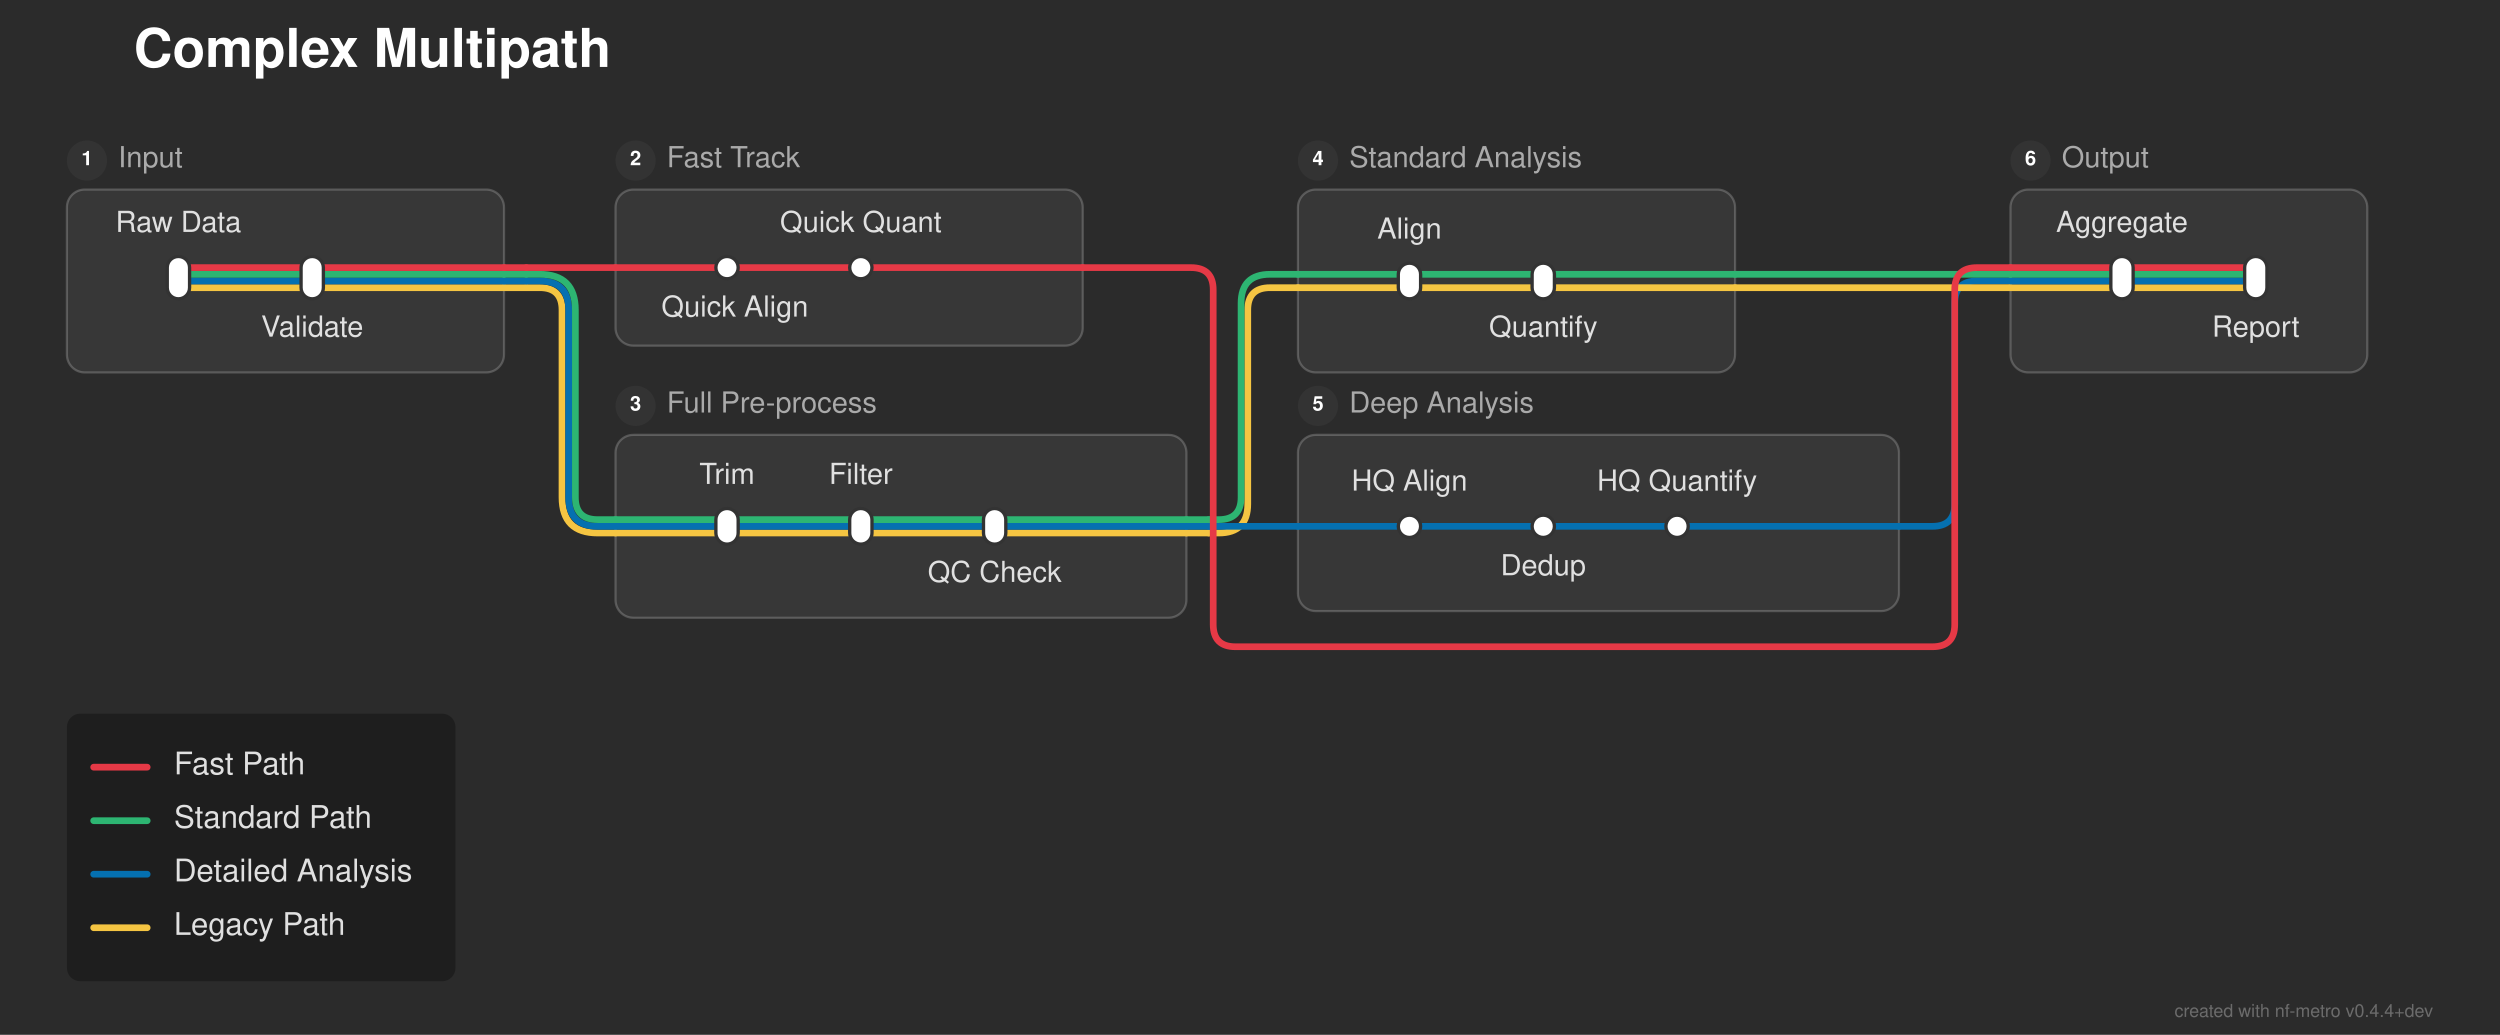
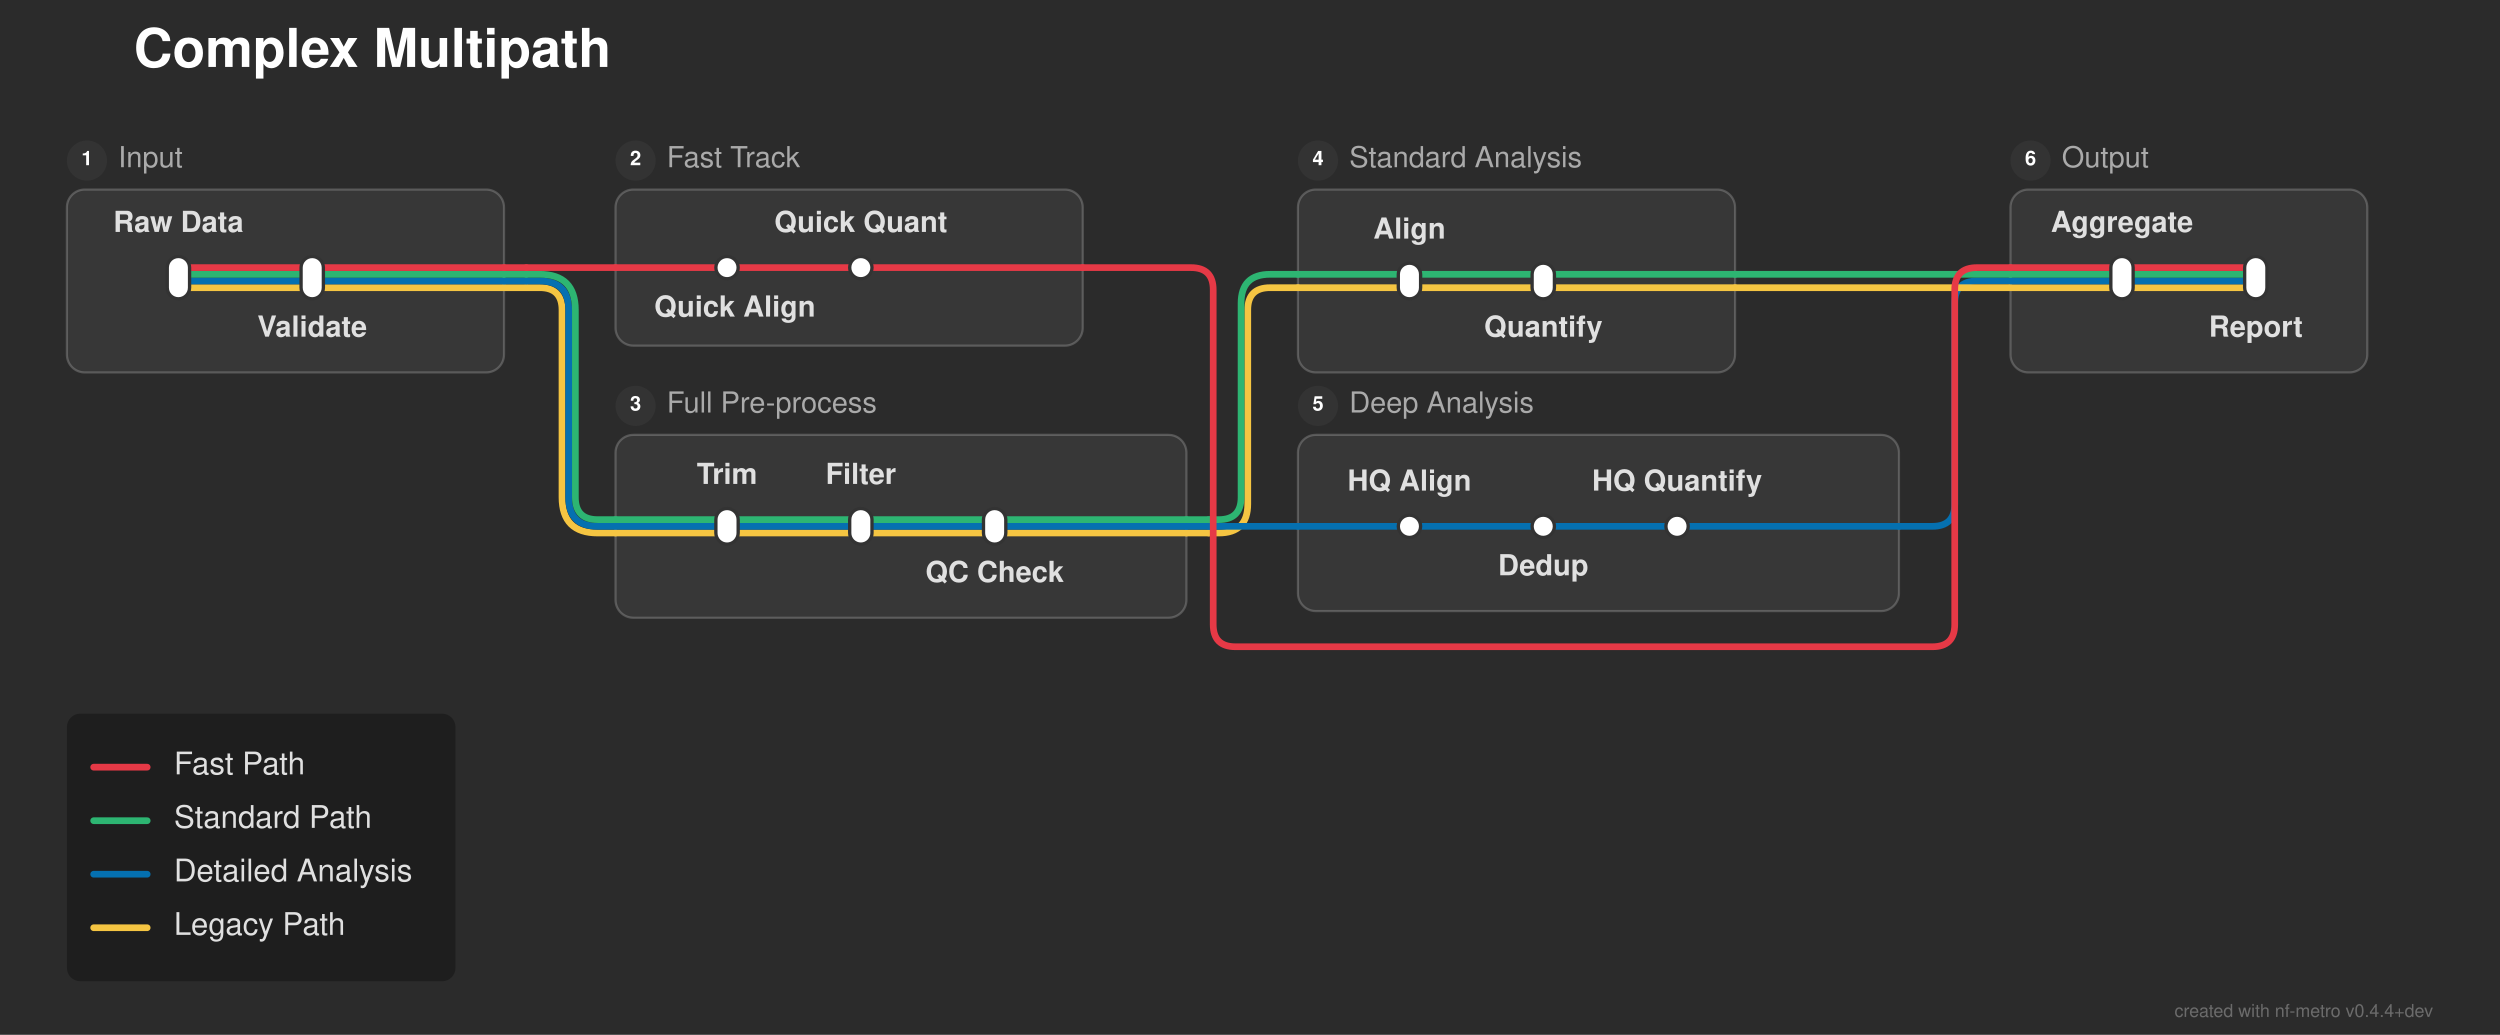
<svg xmlns="http://www.w3.org/2000/svg" width="1121" height="464" viewBox="0 0 1121 464">
  <defs>
</defs>
  <rect x="0" y="0" width="1121" height="464" fill="#2b2b2b" />
  <text x="60.0" y="30.0" font-size="24.0" fill="#ffffff" font-family="'Helvetica Neue', Helvetica, Arial, sans-serif" font-weight="bold">Complex Multipath</text>
  <rect x="30.0" y="85.0" width="196.0" height="82.0" rx="8" ry="8" fill="rgba(255, 255, 255, 0.06)" stroke="rgba(255, 255, 255, 0.2)" stroke-width="1.0" />
  <circle cx="39.0" cy="72.0" r="9" fill="#333333" />
  <text x="39.0" y="72.0" font-size="9" fill="#ffffff" font-family="'Helvetica Neue', Helvetica, Arial, sans-serif" font-weight="bold" text-anchor="middle" dominant-baseline="central">1</text>
  <text x="53.0" y="72.0" font-size="13.0" fill="#aaaaaa" font-family="'Helvetica Neue', Helvetica, Arial, sans-serif" dominant-baseline="central">Input</text>
  <rect x="276.0" y="85.0" width="209.5" height="70.0" rx="8" ry="8" fill="rgba(255, 255, 255, 0.06)" stroke="rgba(255, 255, 255, 0.2)" stroke-width="1.0" />
  <circle cx="285.0" cy="72.0" r="9" fill="#333333" />
  <text x="285.0" y="72.0" font-size="9" fill="#ffffff" font-family="'Helvetica Neue', Helvetica, Arial, sans-serif" font-weight="bold" text-anchor="middle" dominant-baseline="central">2</text>
  <text x="299.0" y="72.0" font-size="13.0" fill="#aaaaaa" font-family="'Helvetica Neue', Helvetica, Arial, sans-serif" dominant-baseline="central">Fast Track</text>
  <rect x="276.0" y="195.0" width="256.0" height="82.0" rx="8" ry="8" fill="rgba(255, 255, 255, 0.06)" stroke="rgba(255, 255, 255, 0.2)" stroke-width="1.0" />
  <circle cx="285.0" cy="182.0" r="9" fill="#333333" />
  <text x="285.0" y="182.0" font-size="9" fill="#ffffff" font-family="'Helvetica Neue', Helvetica, Arial, sans-serif" font-weight="bold" text-anchor="middle" dominant-baseline="central">3</text>
  <text x="299.0" y="182.0" font-size="13.0" fill="#aaaaaa" font-family="'Helvetica Neue', Helvetica, Arial, sans-serif" dominant-baseline="central">Full Pre-process</text>
  <rect x="582.0" y="85.0" width="196.0" height="82.0" rx="8" ry="8" fill="rgba(255, 255, 255, 0.06)" stroke="rgba(255, 255, 255, 0.2)" stroke-width="1.0" />
  <circle cx="591.0" cy="72.0" r="9" fill="#333333" />
  <text x="591.0" y="72.0" font-size="9" fill="#ffffff" font-family="'Helvetica Neue', Helvetica, Arial, sans-serif" font-weight="bold" text-anchor="middle" dominant-baseline="central">4</text>
  <text x="605.0" y="72.0" font-size="13.0" fill="#aaaaaa" font-family="'Helvetica Neue', Helvetica, Arial, sans-serif" dominant-baseline="central">Standard Analysis</text>
  <rect x="582.0" y="195.0" width="269.5" height="79.0" rx="8" ry="8" fill="rgba(255, 255, 255, 0.06)" stroke="rgba(255, 255, 255, 0.2)" stroke-width="1.0" />
  <circle cx="591.0" cy="182.0" r="9" fill="#333333" />
  <text x="591.0" y="182.0" font-size="9" fill="#ffffff" font-family="'Helvetica Neue', Helvetica, Arial, sans-serif" font-weight="bold" text-anchor="middle" dominant-baseline="central">5</text>
  <text x="605.0" y="182.0" font-size="13.0" fill="#aaaaaa" font-family="'Helvetica Neue', Helvetica, Arial, sans-serif" dominant-baseline="central">Deep Analysis</text>
  <rect x="901.5" y="85.0" width="160.0" height="82.0" rx="8" ry="8" fill="rgba(255, 255, 255, 0.06)" stroke="rgba(255, 255, 255, 0.2)" stroke-width="1.0" />
  <circle cx="910.5" cy="72.0" r="9" fill="#333333" />
  <text x="910.5" y="72.0" font-size="9" fill="#ffffff" font-family="'Helvetica Neue', Helvetica, Arial, sans-serif" font-weight="bold" text-anchor="middle" dominant-baseline="central">6</text>
  <text x="924.5" y="72.0" font-size="13.0" fill="#aaaaaa" font-family="'Helvetica Neue', Helvetica, Arial, sans-serif" dominant-baseline="central">Output</text>
  <path d="M326.0,239.0 L386.0,239.0" stroke="#f5c542" stroke-width="3.0" stroke-linecap="round" />
  <path d="M386.0,239.0 L446.0,239.0" stroke="#f5c542" stroke-width="3.0" stroke-linecap="round" />
  <path d="M276.0,239.0 L326.0,239.0" stroke="#f5c542" stroke-width="3.0" stroke-linecap="round" />
  <path d="M446.0,239.0 L532.0,239.0" stroke="#f5c542" stroke-width="3.0" stroke-linecap="round" />
  <path d="M532.0,239.0 L542.0,239.0" stroke="#f5c542" stroke-width="3.0" stroke-linecap="round" />
  <path d="M542.0,239.0 L546.5,239.0 Q559.5,239.0,559.5,226.0 L559.5,139.0 Q559.5,129.0,569.5,129.0 L582.0,129.0" stroke="#f5c542" stroke-width="3.0" fill="none" stroke-linecap="round" stroke-linejoin="round" />
  <path d="M326.0,236.0 L386.0,236.0" stroke="#0570b0" stroke-width="3.0" stroke-linecap="round" />
  <path d="M386.0,236.0 L446.0,236.0" stroke="#0570b0" stroke-width="3.0" stroke-linecap="round" />
  <path d="M632.0,236.0 L692.0,236.0" stroke="#0570b0" stroke-width="3.0" stroke-linecap="round" />
  <path d="M692.0,236.0 L752.0,236.0" stroke="#0570b0" stroke-width="3.0" stroke-linecap="round" />
  <path d="M276.0,236.0 L326.0,236.0" stroke="#0570b0" stroke-width="3.0" stroke-linecap="round" />
  <path d="M446.0,236.0 L532.0,236.0" stroke="#0570b0" stroke-width="3.0" stroke-linecap="round" />
  <path d="M582.0,236.0 L632.0,236.0" stroke="#0570b0" stroke-width="3.0" stroke-linecap="round" />
  <path d="M752.0,236.0 L851.5,236.0" stroke="#0570b0" stroke-width="3.0" stroke-linecap="round" />
  <path d="M532.0,236.0 L542.0,236.0" stroke="#0570b0" stroke-width="3.0" stroke-linecap="round" />
  <path d="M542.0,236.0 L582.0,236.0" stroke="#0570b0" stroke-width="3.0" stroke-linecap="round" />
  <path d="M851.5,236.0 L866.5,236.0 Q876.5,236.0,876.5,226.0 L876.5,136.0 Q876.5,126.0,886.5,126.0 L901.5,126.0" stroke="#0570b0" stroke-width="3.0" fill="none" stroke-linecap="round" stroke-linejoin="round" />
  <path d="M326.0,233.0 L386.0,233.0" stroke="#2db572" stroke-width="3.0" stroke-linecap="round" />
  <path d="M386.0,233.0 L446.0,233.0" stroke="#2db572" stroke-width="3.0" stroke-linecap="round" />
  <path d="M276.0,233.0 L326.0,233.0" stroke="#2db572" stroke-width="3.0" stroke-linecap="round" />
  <path d="M446.0,233.0 L532.0,233.0" stroke="#2db572" stroke-width="3.0" stroke-linecap="round" />
  <path d="M532.0,233.0 L542.0,233.0" stroke="#2db572" stroke-width="3.0" stroke-linecap="round" />
  <path d="M542.0,233.0 L546.5,233.0 Q556.5,233.0,556.5,223.0 L556.5,136.0 Q556.5,123.0,569.5,123.0 L582.0,123.0" stroke="#2db572" stroke-width="3.0" fill="none" stroke-linecap="round" stroke-linejoin="round" />
  <path d="M80.0,129.0 L140.0,129.0" stroke="#f5c542" stroke-width="3.0" stroke-linecap="round" />
  <path d="M632.0,129.0 L692.0,129.0" stroke="#f5c542" stroke-width="3.0" stroke-linecap="round" />
  <path d="M951.5,129.0 L1011.5,129.0" stroke="#f5c542" stroke-width="3.0" stroke-linecap="round" />
  <path d="M140.0,129.0 L226.0,129.0" stroke="#f5c542" stroke-width="3.0" stroke-linecap="round" />
  <path d="M582.0,129.0 L632.0,129.0" stroke="#f5c542" stroke-width="3.0" stroke-linecap="round" />
  <path d="M692.0,129.0 L778.0,129.0" stroke="#f5c542" stroke-width="3.0" stroke-linecap="round" />
  <path d="M901.5,129.0 L951.5,129.0" stroke="#f5c542" stroke-width="3.0" stroke-linecap="round" />
  <path d="M226.0,129.0 L236.0,129.0" stroke="#f5c542" stroke-width="3.0" stroke-linecap="round" />
  <path d="M236.0,129.0 L242.0,129.0 Q252.0,129.0,252.0,139.0 L252.0,223.0 Q252.0,239.0,268.0,239.0 L276.0,239.0" stroke="#f5c542" stroke-width="3.0" fill="none" stroke-linecap="round" stroke-linejoin="round" />
  <path d="M778.0,129.0 L901.5,129.0" stroke="#f5c542" stroke-width="3.0" stroke-linecap="round" />
  <path d="M80.0,126.0 L140.0,126.0" stroke="#0570b0" stroke-width="3.0" stroke-linecap="round" />
  <path d="M951.5,126.0 L1011.5,126.0" stroke="#0570b0" stroke-width="3.0" stroke-linecap="round" />
  <path d="M140.0,126.0 L226.0,126.0" stroke="#0570b0" stroke-width="3.0" stroke-linecap="round" />
  <path d="M901.5,126.0 L951.5,126.0" stroke="#0570b0" stroke-width="3.0" stroke-linecap="round" />
  <path d="M226.0,126.0 L236.0,126.0" stroke="#0570b0" stroke-width="3.0" stroke-linecap="round" />
  <path d="M236.0,126.0 L242.0,126.0 Q255.0,126.0,255.0,139.0 L255.0,223.0 Q255.0,236.0,268.0,236.0 L276.0,236.0" stroke="#0570b0" stroke-width="3.0" fill="none" stroke-linecap="round" stroke-linejoin="round" />
  <path d="M80.0,123.0 L140.0,123.0" stroke="#2db572" stroke-width="3.0" stroke-linecap="round" />
  <path d="M632.0,123.0 L692.0,123.0" stroke="#2db572" stroke-width="3.0" stroke-linecap="round" />
  <path d="M951.5,123.0 L1011.5,123.0" stroke="#2db572" stroke-width="3.0" stroke-linecap="round" />
  <path d="M140.0,123.0 L226.0,123.0" stroke="#2db572" stroke-width="3.0" stroke-linecap="round" />
  <path d="M582.0,123.0 L632.0,123.0" stroke="#2db572" stroke-width="3.0" stroke-linecap="round" />
  <path d="M692.0,123.0 L778.0,123.0" stroke="#2db572" stroke-width="3.0" stroke-linecap="round" />
  <path d="M901.5,123.0 L951.5,123.0" stroke="#2db572" stroke-width="3.0" stroke-linecap="round" />
  <path d="M226.0,123.0 L236.0,123.0" stroke="#2db572" stroke-width="3.0" stroke-linecap="round" />
  <path d="M236.0,123.0 L242.0,123.0 Q258.0,123.0,258.0,139.0 L258.0,223.0 Q258.0,233.0,268.0,233.0 L276.0,233.0" stroke="#2db572" stroke-width="3.0" fill="none" stroke-linecap="round" stroke-linejoin="round" />
  <path d="M778.0,123.0 L901.5,123.0" stroke="#2db572" stroke-width="3.0" stroke-linecap="round" />
  <path d="M80.0,120.0 L140.0,120.0" stroke="#e63946" stroke-width="3.0" stroke-linecap="round" />
  <path d="M326.0,120.0 L386.0,120.0" stroke="#e63946" stroke-width="3.0" stroke-linecap="round" />
  <path d="M951.5,120.0 L1011.5,120.0" stroke="#e63946" stroke-width="3.0" stroke-linecap="round" />
  <path d="M140.0,120.0 L226.0,120.0" stroke="#e63946" stroke-width="3.0" stroke-linecap="round" />
  <path d="M276.0,120.0 L326.0,120.0" stroke="#e63946" stroke-width="3.0" stroke-linecap="round" />
  <path d="M386.0,120.0 L485.5,120.0" stroke="#e63946" stroke-width="3.0" stroke-linecap="round" />
  <path d="M901.5,120.0 L951.5,120.0" stroke="#e63946" stroke-width="3.0" stroke-linecap="round" />
  <path d="M226.0,120.0 L236.0,120.0" stroke="#e63946" stroke-width="3.0" stroke-linecap="round" />
  <path d="M236.0,120.0 L276.0,120.0" stroke="#e63946" stroke-width="3.0" stroke-linecap="round" />
  <path d="M485.5,120.0 L534.0,120.0 Q544.0,120.0,544.0,130.0 L544.0,280.0 Q544.0,290.0,554.0,290.0 L866.5,290.0 Q876.5,290.0,876.5,280.0 L876.5,130.0 Q876.5,120.0,886.5,120.0 L901.5,120.0" stroke="#e63946" stroke-width="3.0" fill="none" stroke-linecap="round" stroke-linejoin="round" />
  <rect x="75.0" y="115.0" width="10.0" height="19.0" rx="5.0" ry="5.0" fill="#ffffff" stroke="#333333" stroke-width="1.5" />
  <rect x="135.0" y="115.0" width="10.0" height="19.0" rx="5.0" ry="5.0" fill="#ffffff" stroke="#333333" stroke-width="1.5" />
  <rect x="321.0" y="115.0" width="10.0" height="10.0" rx="5.0" ry="5.0" fill="#ffffff" stroke="#333333" stroke-width="1.5" />
  <rect x="381.0" y="115.0" width="10.0" height="10.0" rx="5.0" ry="5.0" fill="#ffffff" stroke="#333333" stroke-width="1.5" />
  <rect x="321.0" y="228.0" width="10.0" height="16.0" rx="5.0" ry="5.0" fill="#ffffff" stroke="#333333" stroke-width="1.5" />
  <rect x="381.0" y="228.0" width="10.0" height="16.0" rx="5.0" ry="5.0" fill="#ffffff" stroke="#333333" stroke-width="1.5" />
  <rect x="441.0" y="228.0" width="10.0" height="16.0" rx="5.0" ry="5.0" fill="#ffffff" stroke="#333333" stroke-width="1.5" />
  <rect x="627.0" y="118.0" width="10.0" height="16.0" rx="5.0" ry="5.0" fill="#ffffff" stroke="#333333" stroke-width="1.5" />
  <rect x="687.0" y="118.0" width="10.0" height="16.0" rx="5.0" ry="5.0" fill="#ffffff" stroke="#333333" stroke-width="1.5" />
  <rect x="627.0" y="231.0" width="10.0" height="10.0" rx="5.0" ry="5.0" fill="#ffffff" stroke="#333333" stroke-width="1.5" />
  <rect x="687.0" y="231.0" width="10.0" height="10.0" rx="5.0" ry="5.0" fill="#ffffff" stroke="#333333" stroke-width="1.5" />
  <rect x="747.0" y="231.0" width="10.0" height="10.0" rx="5.0" ry="5.0" fill="#ffffff" stroke="#333333" stroke-width="1.5" />
  <rect x="946.5" y="115.0" width="10.0" height="19.0" rx="5.0" ry="5.0" fill="#ffffff" stroke="#333333" stroke-width="1.5" />
  <rect x="1006.5" y="115.0" width="10.0" height="19.0" rx="5.0" ry="5.0" fill="#ffffff" stroke="#333333" stroke-width="1.5" />
-   <text x="80.0" y="104.0" font-size="13.0" fill="#e0e0e0" font-family="'Helvetica Neue', Helvetica, Arial, sans-serif" text-anchor="middle" dominant-baseline="auto">Raw Data</text>
-   <text x="329.5" y="136.0" font-size="13.0" fill="#e0e0e0" font-family="'Helvetica Neue', Helvetica, Arial, sans-serif" text-anchor="middle" dominant-baseline="hanging">Quick Align</text>
-   <text x="951.5" y="104.0" font-size="13.0" fill="#e0e0e0" font-family="'Helvetica Neue', Helvetica, Arial, sans-serif" text-anchor="middle" dominant-baseline="auto">Aggregate</text>
-   <text x="326.0" y="217.0" font-size="13.0" fill="#e0e0e0" font-family="'Helvetica Neue', Helvetica, Arial, sans-serif" text-anchor="middle" dominant-baseline="auto">Trim</text>
-   <text x="632.0" y="107.0" font-size="13.0" fill="#e0e0e0" font-family="'Helvetica Neue', Helvetica, Arial, sans-serif" text-anchor="middle" dominant-baseline="auto">Align</text>
-   <text x="632.0" y="220.0" font-size="13.0" fill="#e0e0e0" font-family="'Helvetica Neue', Helvetica, Arial, sans-serif" text-anchor="middle" dominant-baseline="auto">HQ Align</text>
-   <text x="140.0" y="145.0" font-size="13.0" fill="#e0e0e0" font-family="'Helvetica Neue', Helvetica, Arial, sans-serif" text-anchor="middle" dominant-baseline="hanging">Validate</text>
-   <text x="386.0" y="104.0" font-size="13.0" fill="#e0e0e0" font-family="'Helvetica Neue', Helvetica, Arial, sans-serif" text-anchor="middle" dominant-baseline="auto">Quick Quant</text>
-   <text x="1011.5" y="145.0" font-size="13.0" fill="#e0e0e0" font-family="'Helvetica Neue', Helvetica, Arial, sans-serif" text-anchor="middle" dominant-baseline="hanging">Report</text>
-   <text x="386.0" y="217.0" font-size="13.0" fill="#e0e0e0" font-family="'Helvetica Neue', Helvetica, Arial, sans-serif" text-anchor="middle" dominant-baseline="auto">Filter</text>
-   <text x="692.0" y="145.0" font-size="13.0" fill="#e0e0e0" font-family="'Helvetica Neue', Helvetica, Arial, sans-serif" text-anchor="middle" dominant-baseline="hanging">Quantify</text>
-   <text x="692.0" y="252.0" font-size="13.0" fill="#e0e0e0" font-family="'Helvetica Neue', Helvetica, Arial, sans-serif" text-anchor="middle" dominant-baseline="hanging">Dedup</text>
-   <text x="446.0" y="255.0" font-size="13.0" fill="#e0e0e0" font-family="'Helvetica Neue', Helvetica, Arial, sans-serif" text-anchor="middle" dominant-baseline="hanging">QC Check</text>
-   <text x="752.0" y="220.0" font-size="13.0" fill="#e0e0e0" font-family="'Helvetica Neue', Helvetica, Arial, sans-serif" text-anchor="middle" dominant-baseline="auto">HQ Quantify</text>
+   <text x="80.0" y="104.0" font-size="13.0" fill="#e0e0e0" font-family="'Helvetica Neue', Helvetica, Arial, sans-serif" font-weight="bold" text-anchor="middle" dominant-baseline="auto">Raw Data</text>
+   <text x="329.5" y="136.0" font-size="13.0" fill="#e0e0e0" font-family="'Helvetica Neue', Helvetica, Arial, sans-serif" font-weight="bold" text-anchor="middle" dominant-baseline="hanging">Quick Align</text>
+   <text x="951.5" y="104.0" font-size="13.0" fill="#e0e0e0" font-family="'Helvetica Neue', Helvetica, Arial, sans-serif" font-weight="bold" text-anchor="middle" dominant-baseline="auto">Aggregate</text>
+   <text x="326.0" y="217.0" font-size="13.0" fill="#e0e0e0" font-family="'Helvetica Neue', Helvetica, Arial, sans-serif" font-weight="bold" text-anchor="middle" dominant-baseline="auto">Trim</text>
+   <text x="632.0" y="107.0" font-size="13.0" fill="#e0e0e0" font-family="'Helvetica Neue', Helvetica, Arial, sans-serif" font-weight="bold" text-anchor="middle" dominant-baseline="auto">Align</text>
+   <text x="632.0" y="220.0" font-size="13.0" fill="#e0e0e0" font-family="'Helvetica Neue', Helvetica, Arial, sans-serif" font-weight="bold" text-anchor="middle" dominant-baseline="auto">HQ Align</text>
+   <text x="140.0" y="145.0" font-size="13.0" fill="#e0e0e0" font-family="'Helvetica Neue', Helvetica, Arial, sans-serif" font-weight="bold" text-anchor="middle" dominant-baseline="hanging">Validate</text>
+   <text x="386.0" y="104.0" font-size="13.0" fill="#e0e0e0" font-family="'Helvetica Neue', Helvetica, Arial, sans-serif" font-weight="bold" text-anchor="middle" dominant-baseline="auto">Quick Quant</text>
+   <text x="1011.5" y="145.0" font-size="13.0" fill="#e0e0e0" font-family="'Helvetica Neue', Helvetica, Arial, sans-serif" font-weight="bold" text-anchor="middle" dominant-baseline="hanging">Report</text>
+   <text x="386.0" y="217.0" font-size="13.0" fill="#e0e0e0" font-family="'Helvetica Neue', Helvetica, Arial, sans-serif" font-weight="bold" text-anchor="middle" dominant-baseline="auto">Filter</text>
+   <text x="692.0" y="145.0" font-size="13.0" fill="#e0e0e0" font-family="'Helvetica Neue', Helvetica, Arial, sans-serif" font-weight="bold" text-anchor="middle" dominant-baseline="hanging">Quantify</text>
+   <text x="692.0" y="252.0" font-size="13.0" fill="#e0e0e0" font-family="'Helvetica Neue', Helvetica, Arial, sans-serif" font-weight="bold" text-anchor="middle" dominant-baseline="hanging">Dedup</text>
+   <text x="446.0" y="255.0" font-size="13.0" fill="#e0e0e0" font-family="'Helvetica Neue', Helvetica, Arial, sans-serif" font-weight="bold" text-anchor="middle" dominant-baseline="hanging">QC Check</text>
+   <text x="752.0" y="220.0" font-size="13.0" fill="#e0e0e0" font-family="'Helvetica Neue', Helvetica, Arial, sans-serif" font-weight="bold" text-anchor="middle" dominant-baseline="auto">HQ Quantify</text>
  <rect x="30.0" y="320.0" width="174.24" height="120.0" rx="6" ry="6" fill="rgba(0, 0, 0, 0.3)" />
  <path d="M42.0,344.0 L66.0,344.0" stroke="#e63946" stroke-width="3.0" stroke-linecap="round" />
  <text x="78.0" y="344.0" font-size="14.0" fill="#e0e0e0" font-family="'Helvetica Neue', Helvetica, Arial, sans-serif" dominant-baseline="central">Fast Path</text>
  <path d="M42.0,368.0 L66.0,368.0" stroke="#2db572" stroke-width="3.0" stroke-linecap="round" />
  <text x="78.0" y="368.0" font-size="14.0" fill="#e0e0e0" font-family="'Helvetica Neue', Helvetica, Arial, sans-serif" dominant-baseline="central">Standard Path</text>
  <path d="M42.0,392.0 L66.0,392.0" stroke="#0570b0" stroke-width="3.0" stroke-linecap="round" />
  <text x="78.0" y="392.0" font-size="14.0" fill="#e0e0e0" font-family="'Helvetica Neue', Helvetica, Arial, sans-serif" dominant-baseline="central">Detailed Analysis</text>
  <path d="M42.0,416.0 L66.0,416.0" stroke="#f5c542" stroke-width="3.0" stroke-linecap="round" />
  <text x="78.0" y="416.0" font-size="14.0" fill="#e0e0e0" font-family="'Helvetica Neue', Helvetica, Arial, sans-serif" dominant-baseline="central">Legacy Path</text>
  <text x="1091.0" y="456.0" font-size="8" fill="rgba(150, 150, 150, 0.6)" font-family="'Helvetica Neue', Helvetica, Arial, sans-serif" text-anchor="end">created with nf-metro v0.4.4+dev</text>
</svg>
